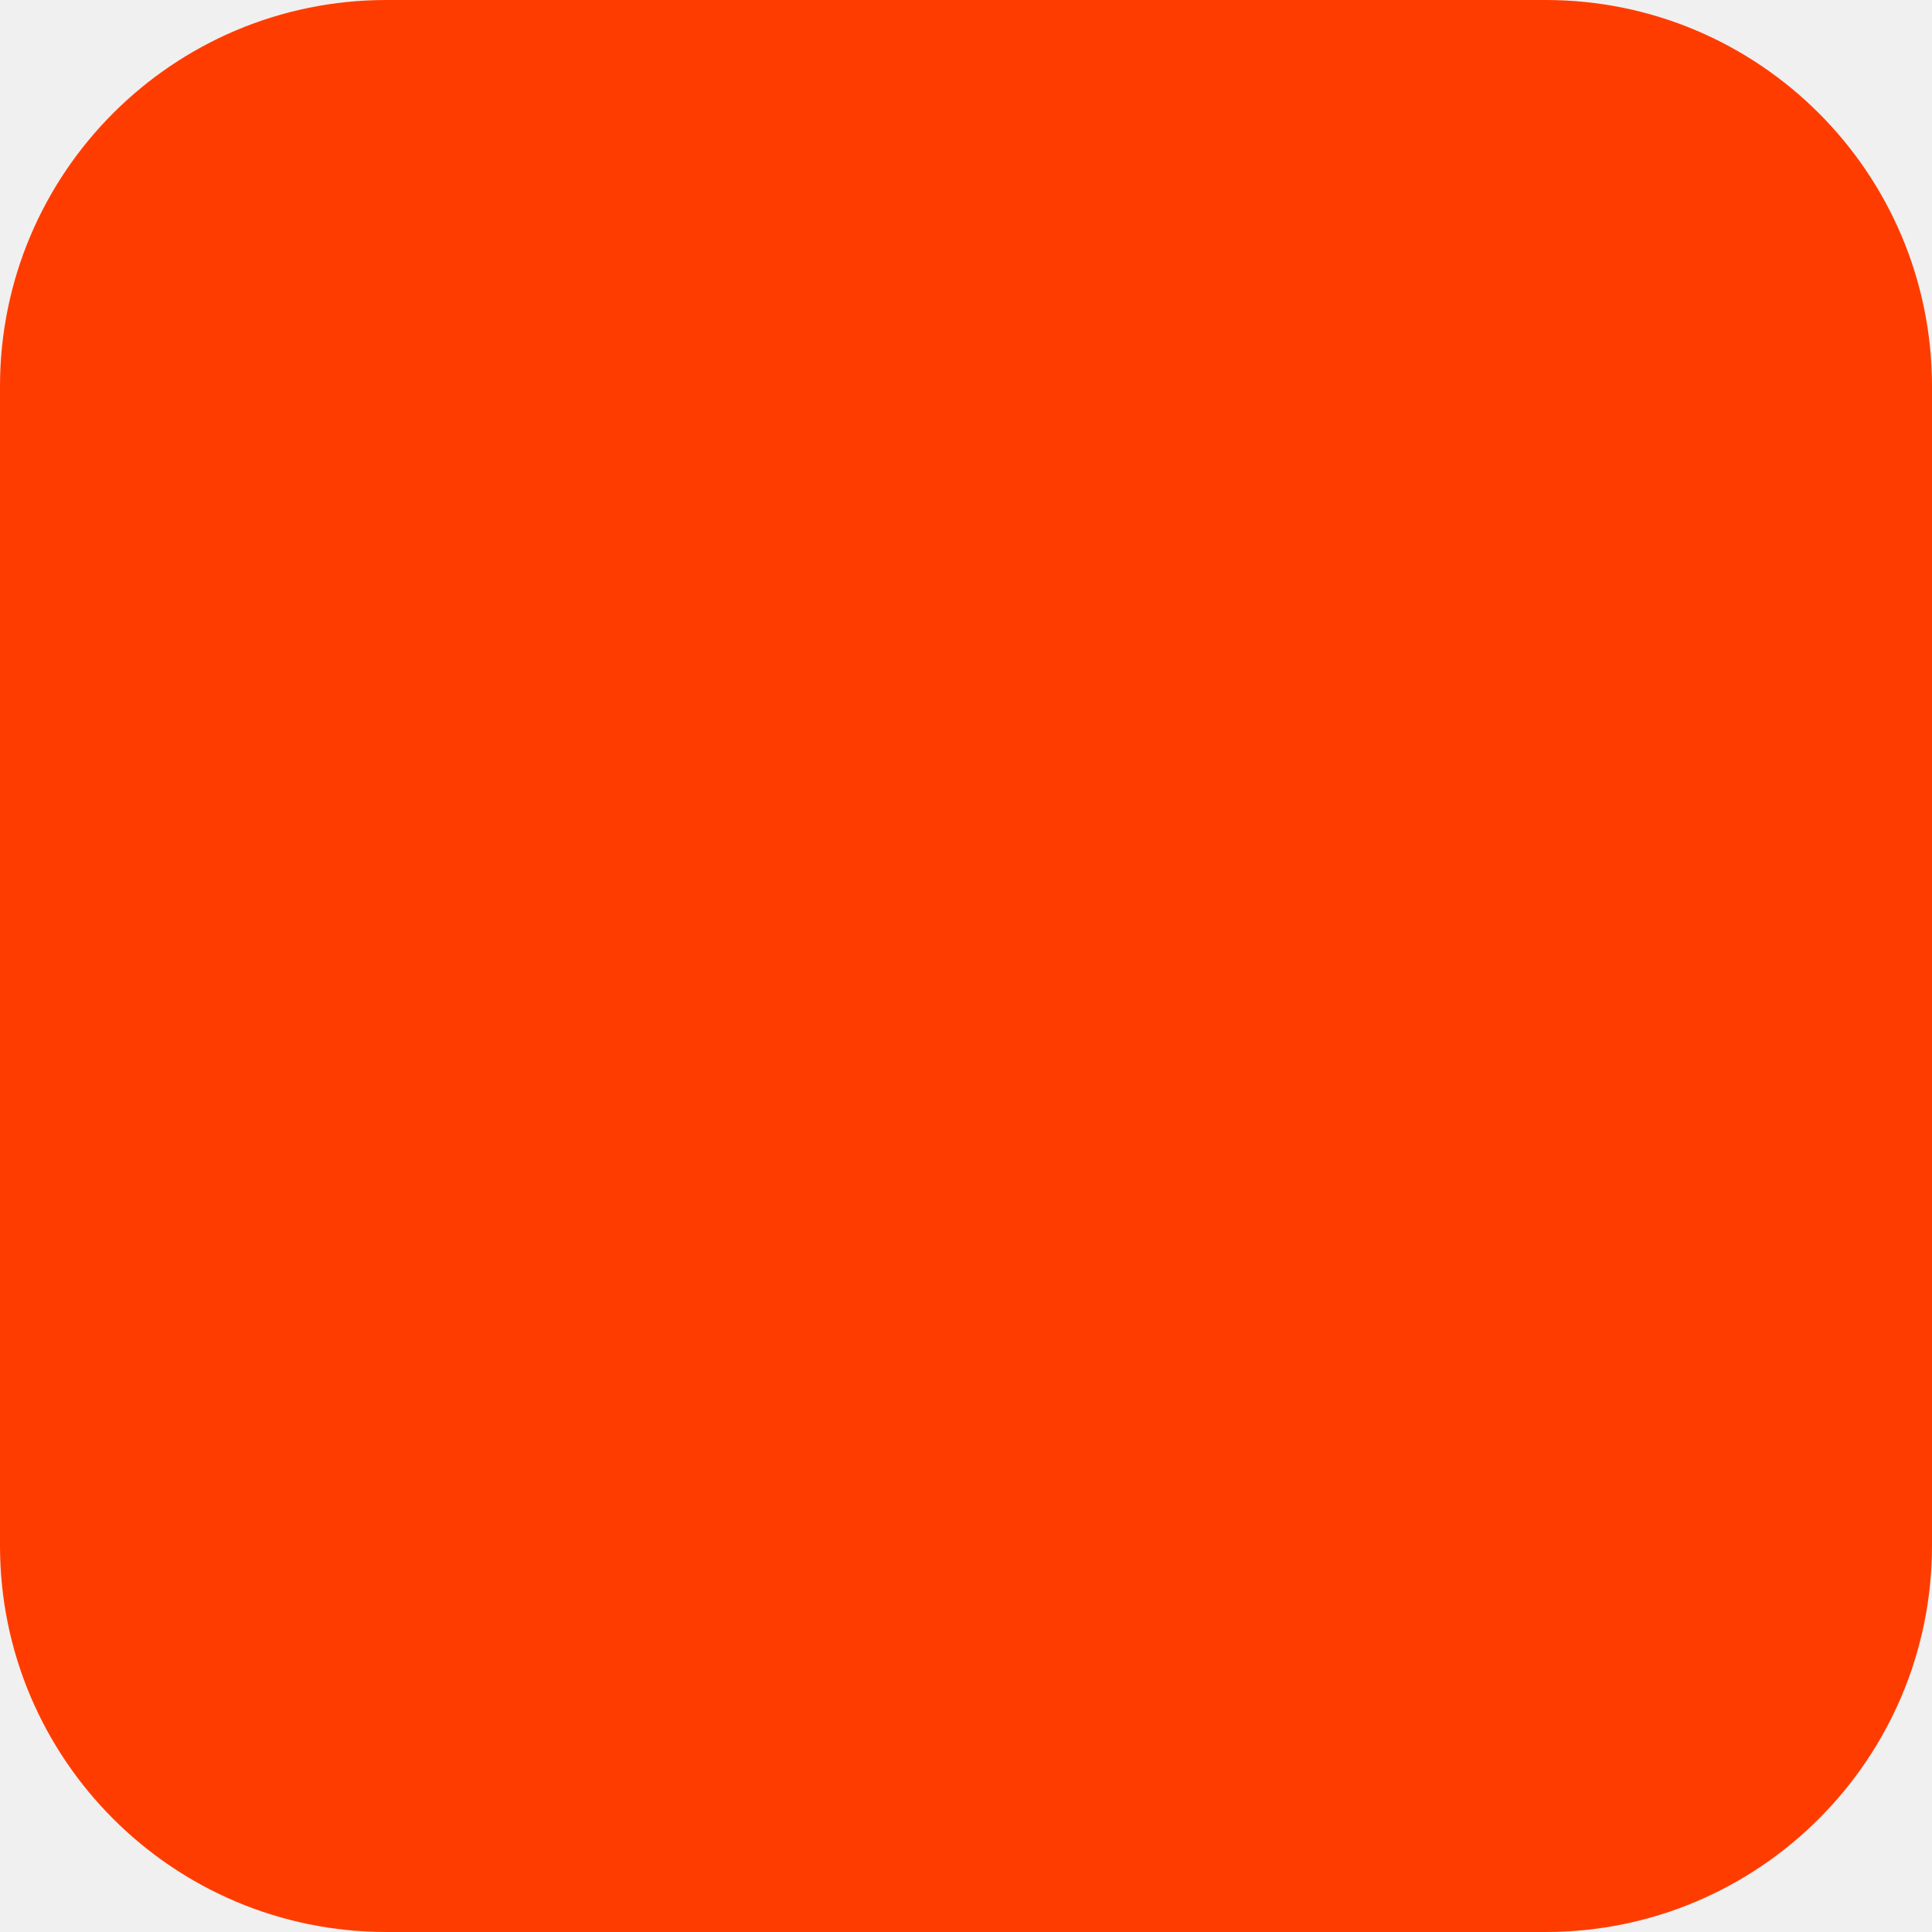
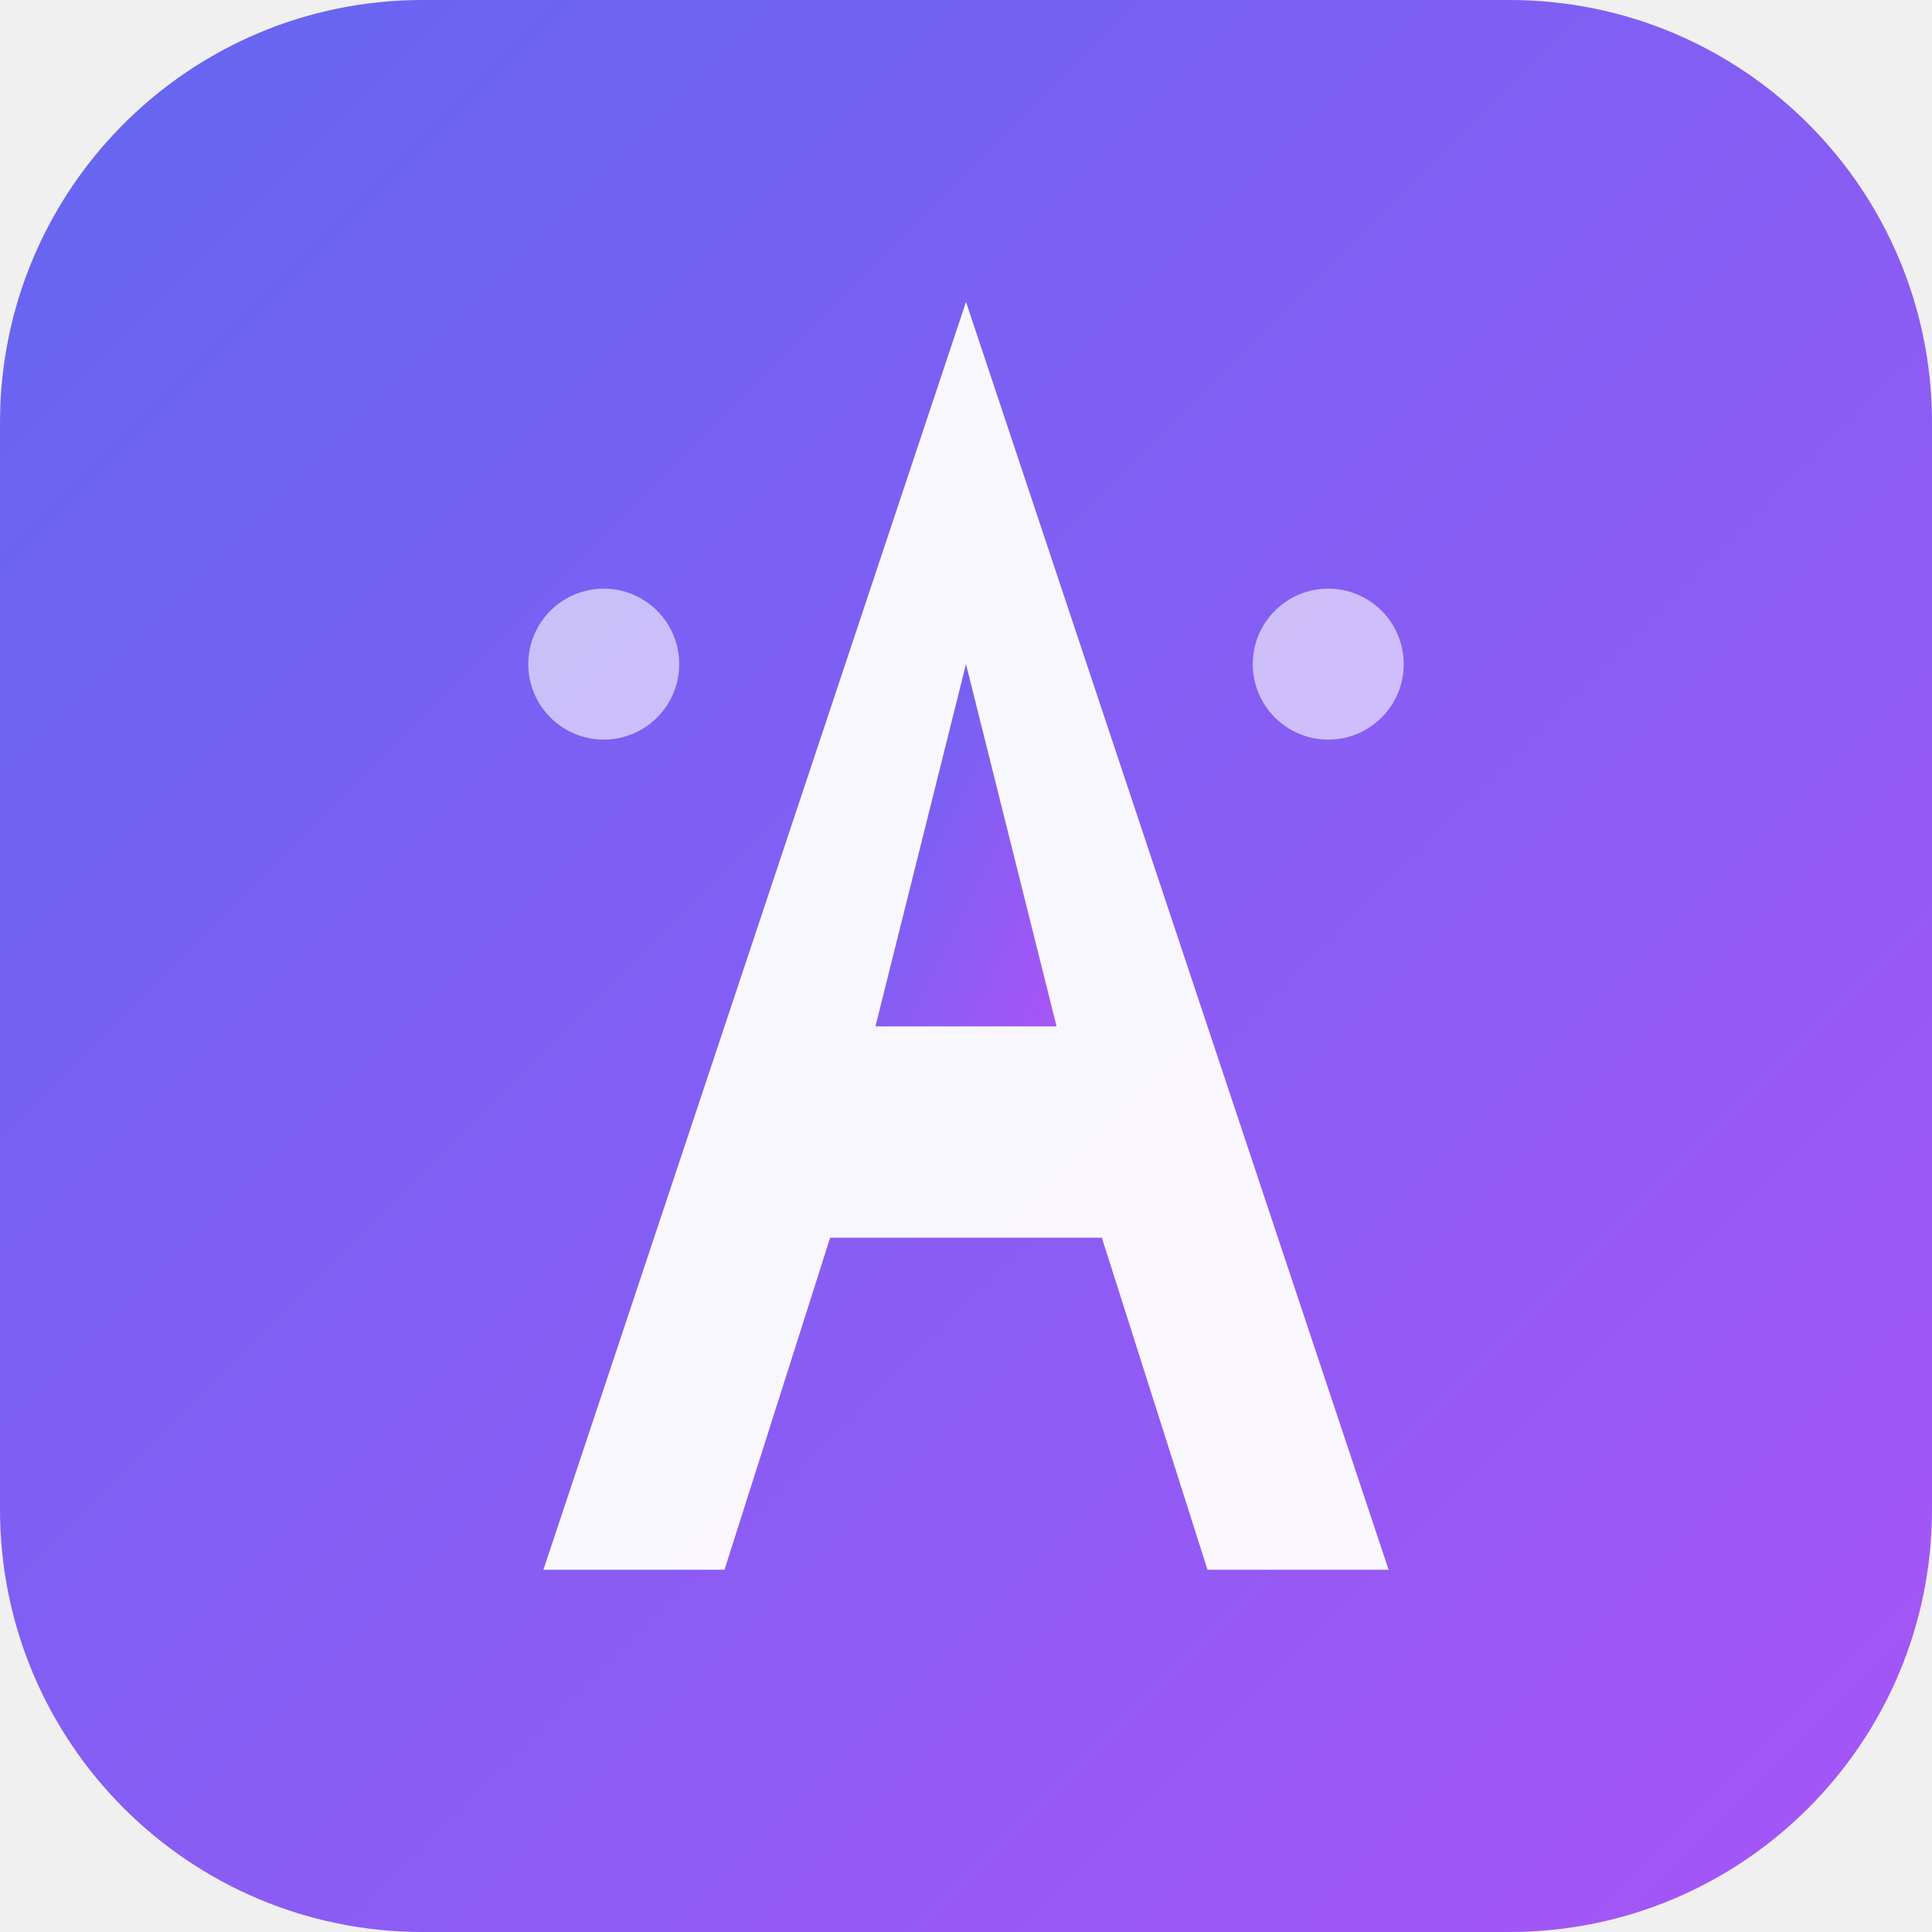
- <svg xmlns="http://www.w3.org/2000/svg" width="180" height="180" viewBox="0 0 180 180" fill="none">
-   <rect width="180" height="180" rx="36" fill="#FF3C00" />
+ <svg xmlns="http://www.w3.org/2000/svg" viewBox="0 0 64 64" fill="none">
+   <defs>
+     <linearGradient id="g" x1="0%" y1="0%" x2="100%" y2="100%">
+       <stop offset="0%" stop-color="#6366f1" />
+       <stop offset="100%" stop-color="#a855f7" />
+     </linearGradient>
+   </defs>
+   <rect width="64" height="64" rx="14" fill="url(#g)" />
+   <path d="M32 10 L46 52 H40 L36.5 41 H27.5 L24 52 H18 L32 10Z" fill="white" opacity="0.95" />
+   <path d="M29 34 H35 L32 22Z" fill="url(#g)" />
+   <circle cx="20" cy="22" r="2.5" fill="white" opacity="0.6" />
+   <circle cx="44" cy="22" r="2.5" fill="white" opacity="0.6" />
</svg>
